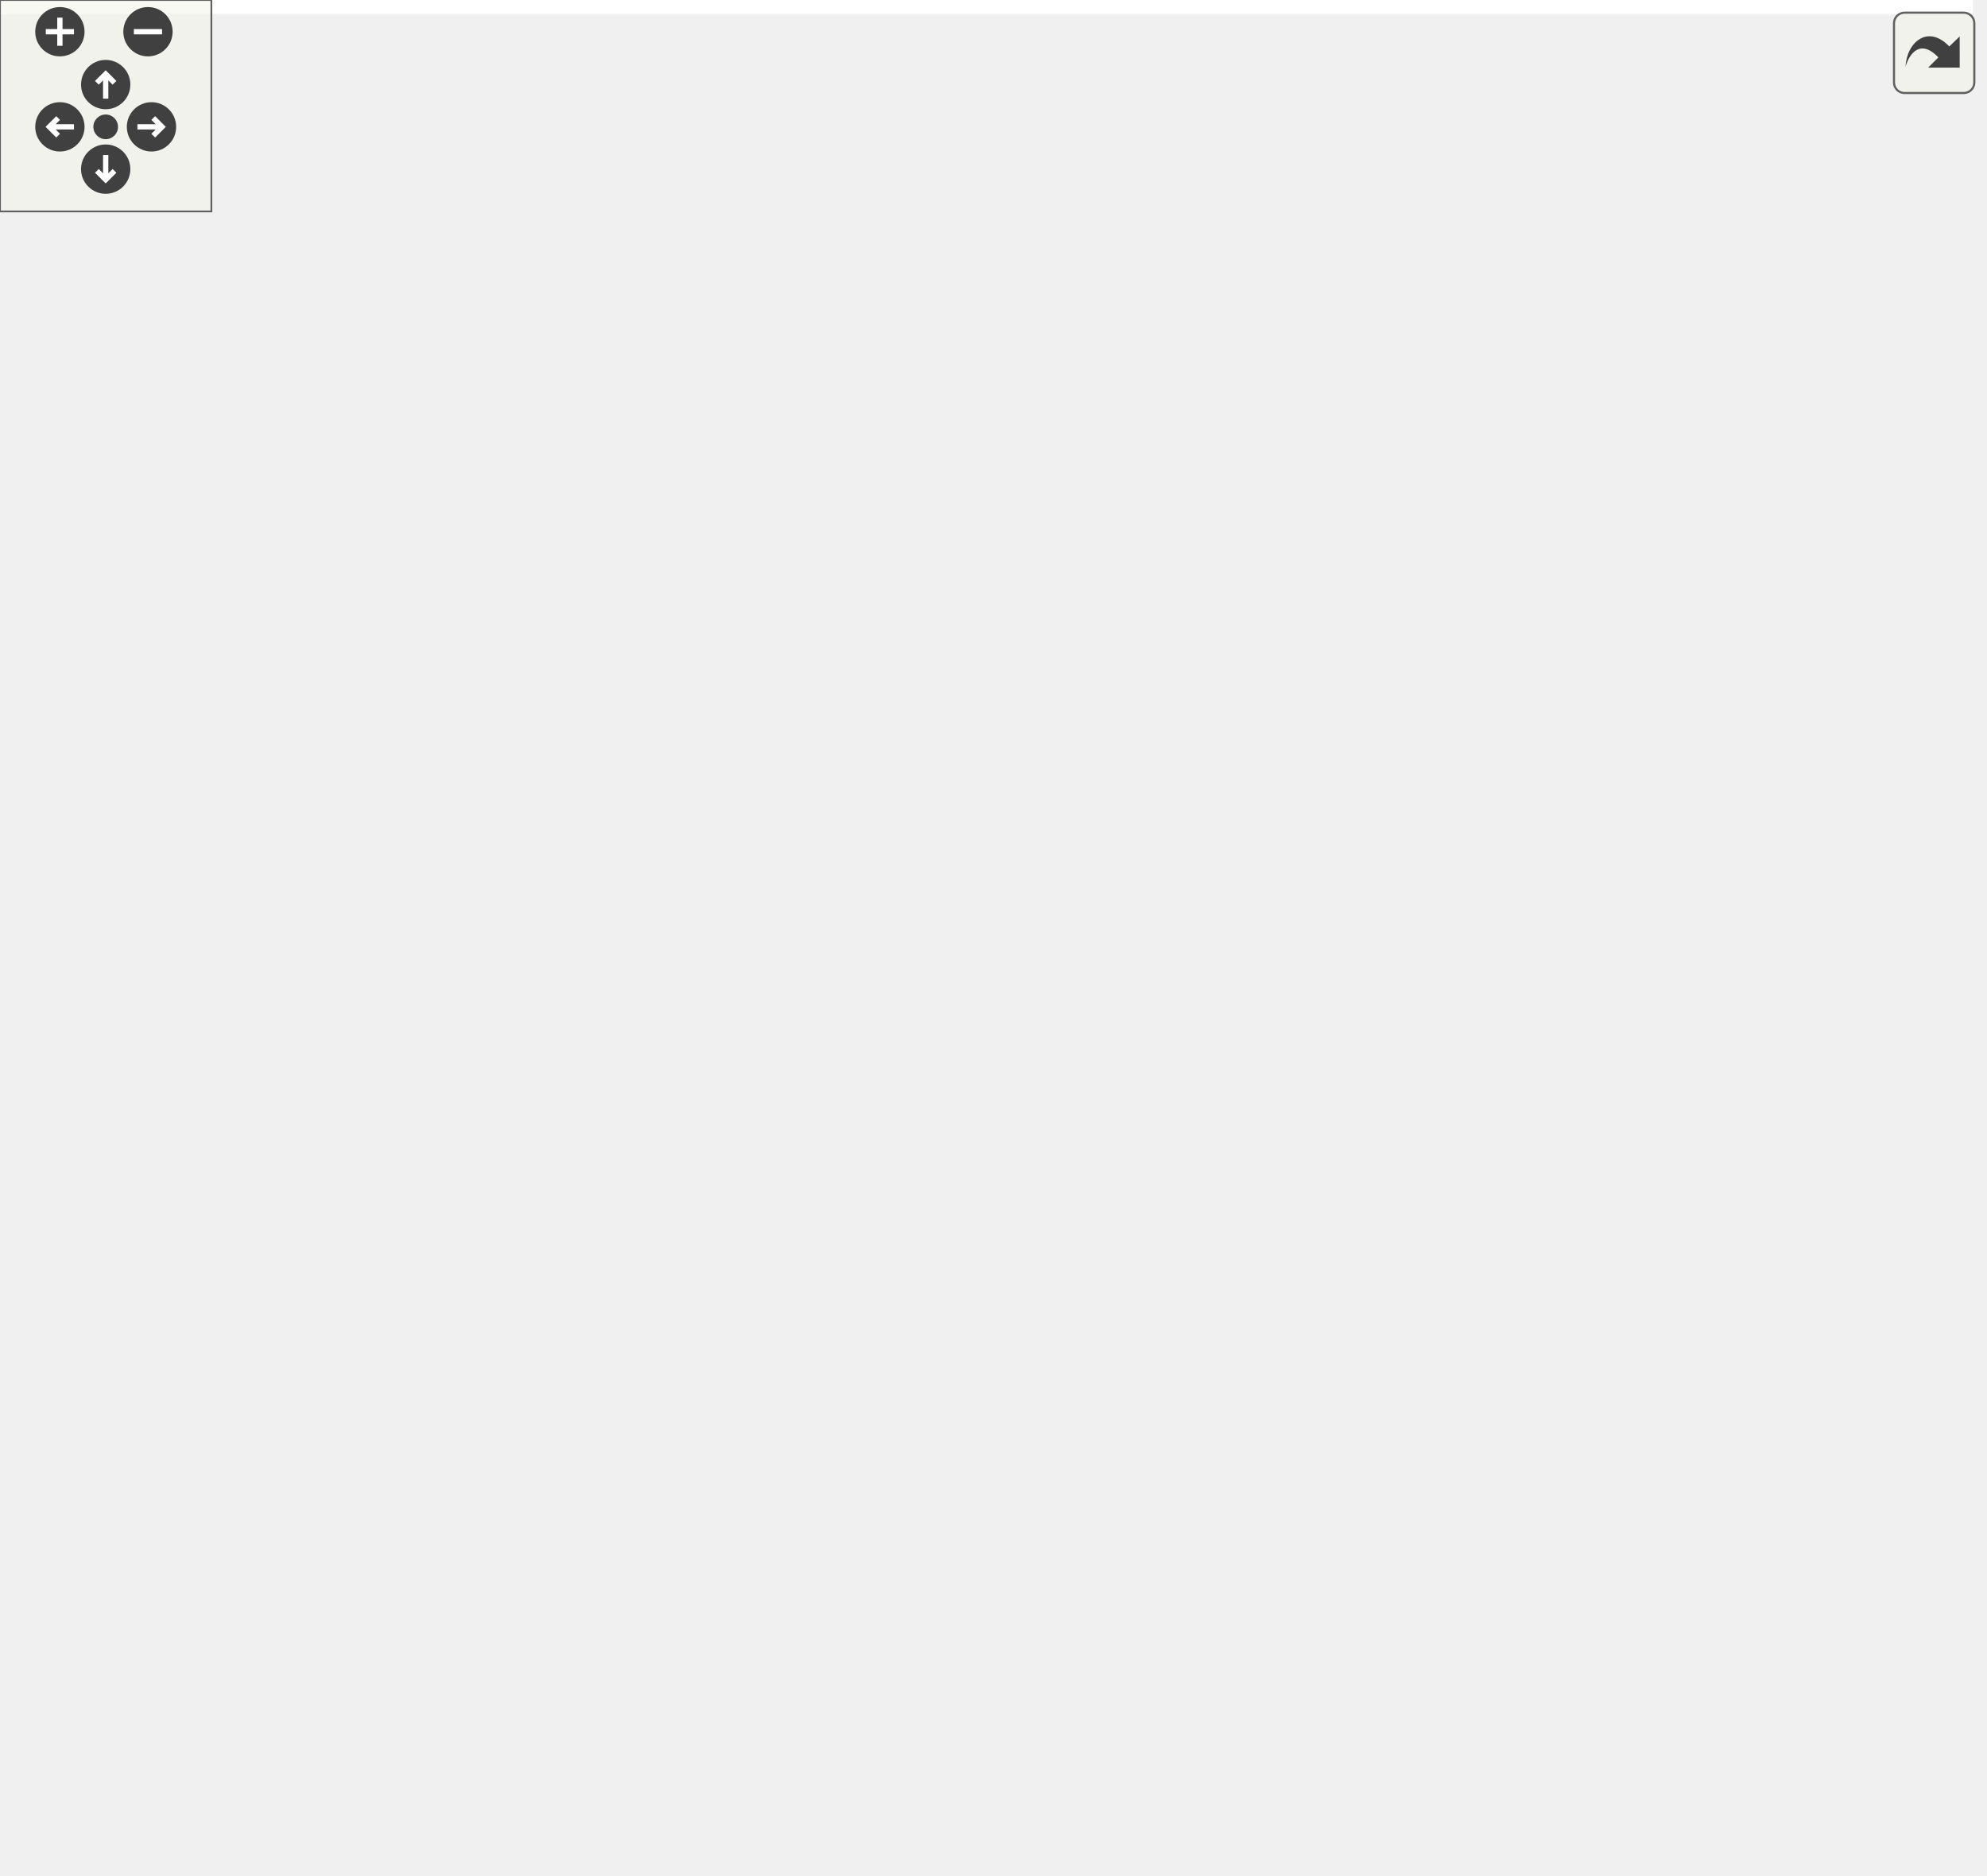
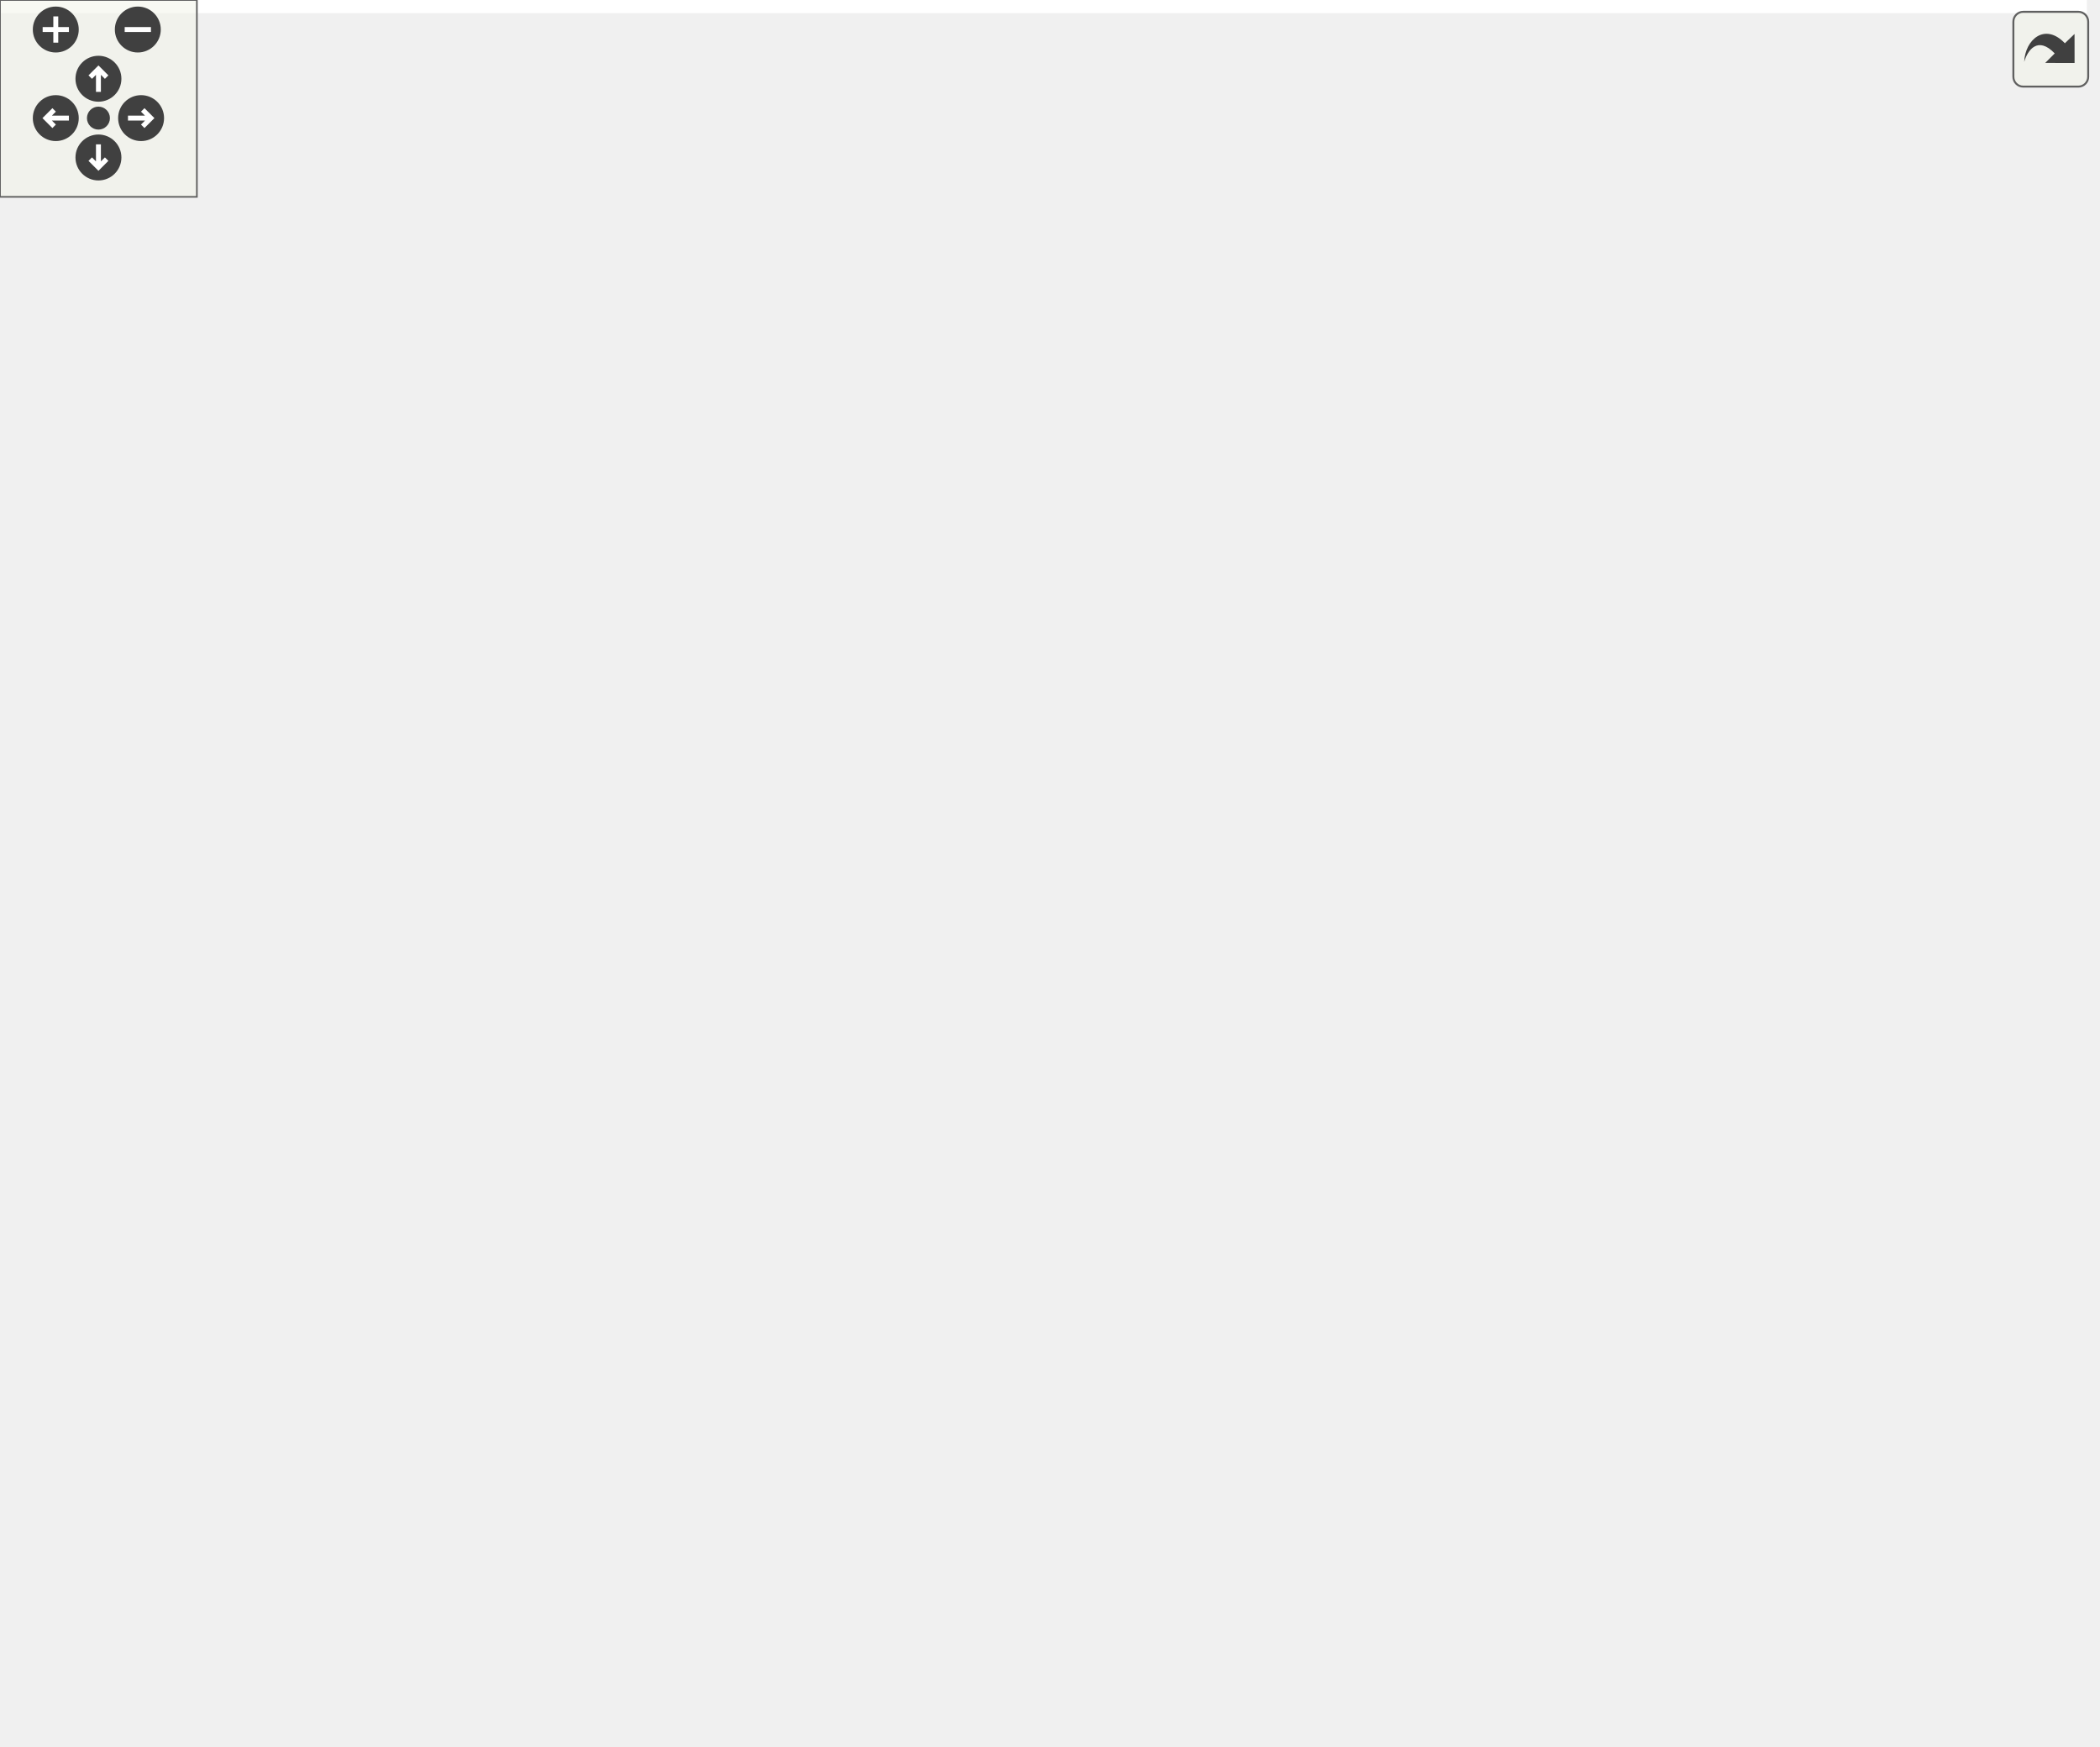
<svg xmlns="http://www.w3.org/2000/svg" xmlns:xlink="http://www.w3.org/1999/xlink" id="main" version="1.1" xml:space="preserve">
  <style type="text/css">
.edge:hover path { stroke: red; }
.edge:hover polygon { stroke: red; fill: red; }
</style>
  <defs>
    <circle id="rim" cx="0" cy="0" r="7" />
    <circle id="rim2" cx="0" cy="0" r="3.5" />
    <g id="zoomPlus">
      <use xlink:href="#rim" fill="#404040">
        <set attributeName="fill" to="#808080" begin="zoomplus.mouseover" end="zoomplus.mouseout" />
      </use>
      <path d="M-4,0h8M0,-4v8" fill="none" stroke="white" stroke-width="1.5" pointer-events="none" />
    </g>
    <g id="zoomMin">
      <use xlink:href="#rim" fill="#404040">
        <set attributeName="fill" to="#808080" begin="zoomminus.mouseover" end="zoomminus.mouseout" />
      </use>
      <path d="M-4,0h8" fill="none" stroke="white" stroke-width="1.5" pointer-events="none" />
    </g>
    <g id="dirArrow">
      <path fill="none" stroke="white" stroke-width="1.5" d="M0,-3.0v7 M-2.5,-0.5L0,-3.0L2.5,-0.5" />
    </g>
    <g id="resetDef">
      <use xlink:href="#rim2" fill="#404040">
        <set attributeName="fill" to="#808080" begin="reset.mouseover" end="reset.mouseout" />
      </use>
    </g>
  </defs>
  <svg id="graph" class="graph">
    <g id="viewport">
-       <polygon fill="white" stroke="none" points="-4,4 -4,-472 560,-472 560,4 -4,4" />
+       <polygon fill="white" stroke="none" points="-4,4 -4,-472 636,-472 636,4 -4,4" />
      <g id="node1" class="node">
-         <polygon fill="#bfbfbf" stroke="black" points="289,-448.5 289,-467.5 353,-467.5 353,-448.5 289,-448.5" />
-         <text text-anchor="middle" x="321" y="-455.5" font-family="Helvetica,sans-Serif" font-size="10.00">Button.hpp</text>
+         <polygon fill="#bfbfbf" stroke="black" points="365,-448.5 365,-467.5 429,-467.5 429,-448.5 365,-448.5" />
+         <text text-anchor="middle" x="397" y="-455.5" font-family="Helvetica,sans-Serif" font-size="10.00">Button.hpp</text>
      </g>
      <g id="node2" class="node">
        <g id="a_node2">
          <a xlink:href="_label_8hpp_source.html" target="_top" xlink:title="Label.hpp">
-             <polygon fill="white" stroke="black" points="291.5,-392.5 291.5,-411.5 350.5,-411.5 350.5,-392.5 291.5,-392.5" />
-             <text text-anchor="middle" x="321" y="-399.5" font-family="Helvetica,sans-Serif" font-size="10.00">Label.hpp</text>
+             <polygon fill="white" stroke="black" points="367.5,-392.5 367.5,-411.5 426.5,-411.5 426.5,-392.5 367.5,-392.5" />
+             <text text-anchor="middle" x="397" y="-399.5" font-family="Helvetica,sans-Serif" font-size="10.00">Label.hpp</text>
          </a>
        </g>
      </g>
      <g id="edge1" class="edge">
-         <path fill="none" stroke="midnightblue" d="M321,-448.083C321,-441.006 321,-430.861 321,-421.986" />
-         <polygon fill="midnightblue" stroke="midnightblue" points="324.5,-421.751 321,-411.751 317.5,-421.751 324.5,-421.751" />
+         <path fill="none" stroke="midnightblue" d="M397,-448.083C397,-441.006 397,-430.861 397,-421.986" />
+         <polygon fill="midnightblue" stroke="midnightblue" points="400.5,-421.751 397,-411.751 393.5,-421.751 400.5,-421.751" />
      </g>
      <g id="node3" class="node">
        <g id="a_node3">
          <a xlink:href="_widget_8hpp_source.html" target="_top" xlink:title="Widget.hpp">
-             <polygon fill="white" stroke="black" points="206,-336.5 206,-355.5 272,-355.5 272,-336.5 206,-336.5" />
-             <text text-anchor="middle" x="239" y="-343.5" font-family="Helvetica,sans-Serif" font-size="10.00">Widget.hpp</text>
+             <polygon fill="white" stroke="black" points="282,-336.5 282,-355.5 348,-355.5 348,-336.5 282,-336.5" />
+             <text text-anchor="middle" x="315" y="-343.5" font-family="Helvetica,sans-Serif" font-size="10.00">Widget.hpp</text>
          </a>
        </g>
      </g>
      <g id="edge2" class="edge">
-         <path fill="none" stroke="midnightblue" d="M307.825,-392.324C295.153,-383.979 275.767,-371.212 260.794,-361.352" />
-         <polygon fill="midnightblue" stroke="midnightblue" points="262.419,-358.231 252.142,-355.655 258.569,-364.078 262.419,-358.231" />
-       </g>
-       <g id="node23" class="node">
-         <g id="a_node23">
+         <path fill="none" stroke="midnightblue" d="M383.825,-392.324C371.153,-383.979 351.767,-371.212 336.794,-361.352" />
+         <polygon fill="midnightblue" stroke="midnightblue" points="338.419,-358.231 328.142,-355.655 334.569,-364.078 338.419,-358.231" />
+       </g>
+       <g id="node24" class="node">
+         <g id="a_node24">
          <a xlink:href="_graphics_text_8hpp.html" target="_top" xlink:title="Classe GraphicsText. ">
-             <polygon fill="white" stroke="black" points="462,-280.5 462,-299.5 556,-299.5 556,-280.5 462,-280.5" />
-             <text text-anchor="middle" x="509" y="-287.5" font-family="Helvetica,sans-Serif" font-size="10.00">GraphicsText.hpp</text>
-           </a>
-         </g>
-       </g>
-       <g id="edge31" class="edge">
-         <path fill="none" stroke="midnightblue" d="M335.752,-392.368C368.287,-373.332 446.421,-327.615 485.67,-304.65" />
-         <polygon fill="midnightblue" stroke="midnightblue" points="487.453,-307.662 494.316,-299.591 483.918,-301.621 487.453,-307.662" />
+             <polygon fill="white" stroke="black" points="538,-280.5 538,-299.5 632,-299.5 632,-280.5 538,-280.5" />
+             <text text-anchor="middle" x="585" y="-287.5" font-family="Helvetica,sans-Serif" font-size="10.00">GraphicsText.hpp</text>
+           </a>
+         </g>
+       </g>
+       <g id="edge32" class="edge">
+         <path fill="none" stroke="midnightblue" d="M411.752,-392.368C444.287,-373.332 522.421,-327.615 561.67,-304.65" />
+         <polygon fill="midnightblue" stroke="midnightblue" points="563.453,-307.662 570.316,-299.591 559.918,-301.621 563.453,-307.662" />
      </g>
      <g id="node4" class="node">
-         <polygon fill="white" stroke="#bfbfbf" points="173,-224.5 173,-243.5 217,-243.5 217,-224.5 173,-224.5" />
-         <text text-anchor="middle" x="195" y="-231.5" font-family="Helvetica,sans-Serif" font-size="10.00">cmath</text>
+         <polygon fill="white" stroke="#bfbfbf" points="205,-224.5 205,-243.5 249,-243.5 249,-224.5 205,-224.5" />
+         <text text-anchor="middle" x="227" y="-231.5" font-family="Helvetica,sans-Serif" font-size="10.00">cmath</text>
      </g>
      <g id="edge3" class="edge">
-         <path fill="none" stroke="midnightblue" d="M215.212,-336.499C199.279,-329.413 179.537,-317.605 170,-300 161.497,-284.303 171.119,-265.089 180.788,-251.638" />
-         <polygon fill="midnightblue" stroke="midnightblue" points="183.568,-253.763 186.957,-243.725 178.048,-249.459 183.568,-253.763" />
+         <path fill="none" stroke="midnightblue" d="M294.305,-336.347C278.856,-328.876 258.362,-316.65 246,-300 236.035,-286.578 231.278,-268.014 229.018,-254.16" />
+         <polygon fill="midnightblue" stroke="midnightblue" points="232.435,-253.299 227.648,-243.847 225.496,-254.221 232.435,-253.299" />
      </g>
      <g id="node5" class="node">
-         <polygon fill="white" stroke="#bfbfbf" points="316.5,-280.5 316.5,-299.5 443.5,-299.5 443.5,-280.5 316.5,-280.5" />
-         <text text-anchor="middle" x="380" y="-287.5" font-family="Helvetica,sans-Serif" font-size="10.00">boost/signals2/signal.hpp</text>
+         <polygon fill="white" stroke="#bfbfbf" points="392.5,-280.5 392.5,-299.5 519.5,-299.5 519.5,-280.5 392.5,-280.5" />
+         <text text-anchor="middle" x="456" y="-287.5" font-family="Helvetica,sans-Serif" font-size="10.00">boost/signals2/signal.hpp</text>
      </g>
      <g id="edge4" class="edge">
-         <path fill="none" stroke="midnightblue" d="M261.342,-336.444C284.753,-327.478 321.736,-313.314 348.19,-303.183" />
-         <polygon fill="midnightblue" stroke="midnightblue" points="349.676,-306.361 357.763,-299.516 347.172,-299.824 349.676,-306.361" />
+         <path fill="none" stroke="midnightblue" d="M337.342,-336.444C360.753,-327.478 397.736,-313.314 424.19,-303.183" />
+         <polygon fill="midnightblue" stroke="midnightblue" points="425.676,-306.361 433.763,-299.516 423.172,-299.824 425.676,-306.361" />
      </g>
      <g id="node6" class="node">
-         <polygon fill="white" stroke="#bfbfbf" points="43,-280.5 43,-299.5 123,-299.5 123,-280.5 43,-280.5" />
-         <text text-anchor="middle" x="83" y="-287.5" font-family="Helvetica,sans-Serif" font-size="10.00">boost/bind.hpp</text>
+         <polygon fill="white" stroke="#bfbfbf" points="119,-280.5 119,-299.5 199,-299.5 199,-280.5 119,-280.5" />
+         <text text-anchor="middle" x="159" y="-287.5" font-family="Helvetica,sans-Serif" font-size="10.00">boost/bind.hpp</text>
      </g>
      <g id="edge5" class="edge">
-         <path fill="none" stroke="midnightblue" d="M214.281,-336.444C188.152,-327.399 146.741,-313.064 117.424,-302.916" />
-         <polygon fill="midnightblue" stroke="midnightblue" points="118.198,-299.48 107.603,-299.516 115.908,-306.095 118.198,-299.48" />
+         <path fill="none" stroke="midnightblue" d="M290.281,-336.444C264.152,-327.399 222.741,-313.064 193.424,-302.916" />
+         <polygon fill="midnightblue" stroke="midnightblue" points="194.198,-299.48 183.603,-299.516 191.908,-306.095 194.198,-299.48" />
      </g>
      <g id="node7" class="node">
        <g id="a_node7">
          <a xlink:href="_graphics_rectangle_8hpp_source.html" target="_top" xlink:title="GraphicsRectangle.hpp">
-             <polygon fill="white" stroke="black" points="179.5,-280.5 179.5,-299.5 298.5,-299.5 298.5,-280.5 179.5,-280.5" />
-             <text text-anchor="middle" x="239" y="-287.5" font-family="Helvetica,sans-Serif" font-size="10.00">GraphicsRectangle.hpp</text>
+             <polygon fill="white" stroke="black" points="255.5,-280.5 255.5,-299.5 374.5,-299.5 374.5,-280.5 255.5,-280.5" />
+             <text text-anchor="middle" x="315" y="-287.5" font-family="Helvetica,sans-Serif" font-size="10.00">GraphicsRectangle.hpp</text>
          </a>
        </g>
      </g>
      <g id="edge6" class="edge">
-         <path fill="none" stroke="midnightblue" d="M239,-336.083C239,-329.006 239,-318.861 239,-309.986" />
-         <polygon fill="midnightblue" stroke="midnightblue" points="242.5,-309.751 239,-299.751 235.5,-309.751 242.5,-309.751" />
+         <path fill="none" stroke="midnightblue" d="M315,-336.083C315,-329.006 315,-318.861 315,-309.986" />
+         <polygon fill="midnightblue" stroke="midnightblue" points="318.5,-309.751 315,-299.751 311.5,-309.751 318.5,-309.751" />
      </g>
      <g id="edge7" class="edge">
-         <path fill="none" stroke="midnightblue" d="M231.734,-280.083C225.455,-272.377 216.212,-261.033 208.569,-251.653" />
-         <polygon fill="midnightblue" stroke="midnightblue" points="211.161,-249.293 202.131,-243.751 205.734,-253.714 211.161,-249.293" />
+         <path fill="none" stroke="midnightblue" d="M300.861,-280.324C287.134,-271.9 266.064,-258.971 249.936,-249.074" />
+         <polygon fill="midnightblue" stroke="midnightblue" points="251.457,-245.902 241.104,-243.655 247.796,-251.868 251.457,-245.902" />
      </g>
      <g id="node8" class="node">
        <g id="a_node8">
          <a xlink:href="_graphics_item_8hpp_source.html" target="_top" xlink:title="GraphicsItem.hpp">
-             <polygon fill="white" stroke="black" points="293,-224.5 293,-243.5 387,-243.5 387,-224.5 293,-224.5" />
-             <text text-anchor="middle" x="340" y="-231.5" font-family="Helvetica,sans-Serif" font-size="10.00">GraphicsItem.hpp</text>
+             <polygon fill="white" stroke="black" points="268,-224.5 268,-243.5 362,-243.5 362,-224.5 268,-224.5" />
+             <text text-anchor="middle" x="315" y="-231.5" font-family="Helvetica,sans-Serif" font-size="10.00">GraphicsItem.hpp</text>
          </a>
        </g>
      </g>
      <g id="edge8" class="edge">
-         <path fill="none" stroke="midnightblue" d="M255.227,-280.324C271.351,-271.703 296.3,-258.364 314.964,-248.386" />
-         <polygon fill="midnightblue" stroke="midnightblue" points="316.644,-251.456 323.813,-243.655 313.344,-245.283 316.644,-251.456" />
+         <path fill="none" stroke="midnightblue" d="M315,-280.083C315,-273.006 315,-262.861 315,-253.986" />
+         <polygon fill="midnightblue" stroke="midnightblue" points="318.5,-253.751 315,-243.751 311.5,-253.751 318.5,-253.751" />
      </g>
      <g id="node9" class="node">
-         <polygon fill="white" stroke="#bfbfbf" points="428,-56.5 428,-75.5 472,-75.5 472,-56.5 428,-56.5" />
-         <text text-anchor="middle" x="450" y="-63.5" font-family="Helvetica,sans-Serif" font-size="10.00">vector</text>
+         <polygon fill="white" stroke="#bfbfbf" points="560,-56.5 560,-75.5 604,-75.5 604,-56.5 560,-56.5" />
+         <text text-anchor="middle" x="582" y="-63.5" font-family="Helvetica,sans-Serif" font-size="10.00">vector</text>
      </g>
      <g id="edge9" class="edge">
-         <path fill="none" stroke="midnightblue" d="M349.894,-224.368C359.38,-215.769 373.735,-201.881 384,-188 409.148,-153.994 431.032,-109.266 442.171,-84.832" />
-         <polygon fill="midnightblue" stroke="midnightblue" points="445.371,-86.25 446.265,-75.693 438.983,-83.388 445.371,-86.25" />
+         <path fill="none" stroke="midnightblue" d="M357.763,-224.426C386.588,-217.438 424.729,-205.775 455,-188 503.157,-159.722 547.488,-109.869 568.764,-83.86" />
+         <polygon fill="midnightblue" stroke="midnightblue" points="571.762,-85.717 575.297,-75.73 566.305,-81.333 571.762,-85.717" />
      </g>
      <g id="node10" class="node">
-         <polygon fill="white" stroke="#bfbfbf" points="346,-168.5 346,-187.5 376,-187.5 376,-168.5 346,-168.5" />
-         <text text-anchor="middle" x="361" y="-175.5" font-family="Helvetica,sans-Serif" font-size="10.00">set</text>
+         <polygon fill="white" stroke="#bfbfbf" points="169,-168.5 169,-187.5 199,-187.5 199,-168.5 169,-168.5" />
+         <text text-anchor="middle" x="184" y="-175.5" font-family="Helvetica,sans-Serif" font-size="10.00">set</text>
      </g>
      <g id="edge10" class="edge">
-         <path fill="none" stroke="midnightblue" d="M343.468,-224.083C346.312,-216.77 350.429,-206.181 353.96,-197.103" />
-         <polygon fill="midnightblue" stroke="midnightblue" points="357.234,-198.34 357.597,-187.751 350.71,-195.803 357.234,-198.34" />
+         <path fill="none" stroke="midnightblue" d="M294.243,-224.444C271.035,-214.877 233.472,-199.393 208.754,-189.204" />
+         <polygon fill="midnightblue" stroke="midnightblue" points="209.918,-185.898 199.339,-185.323 207.25,-192.37 209.918,-185.898" />
      </g>
      <g id="node11" class="node">
        <polygon fill="white" stroke="#bfbfbf" points="490,-56.5 490,-75.5 542,-75.5 542,-56.5 490,-56.5" />
        <text text-anchor="middle" x="516" y="-63.5" font-family="Helvetica,sans-Serif" font-size="10.00">memory</text>
      </g>
      <g id="edge11" class="edge">
-         <path fill="none" stroke="midnightblue" d="M353.853,-224.475C367.251,-215.956 387.843,-202.125 404,-188 442.77,-154.105 482.362,-108.092 502.473,-83.732" />
-         <polygon fill="midnightblue" stroke="midnightblue" points="505.339,-85.756 508.963,-75.8 499.922,-81.323 505.339,-85.756" />
+         <path fill="none" stroke="midnightblue" d="M343.95,-224.454C383.946,-211.176 455.716,-181.799 496,-132 506.781,-118.673 511.766,-99.555 514.062,-85.502" />
+         <polygon fill="midnightblue" stroke="midnightblue" points="517.54,-85.898 515.386,-75.525 510.601,-84.977 517.54,-85.898" />
      </g>
      <g id="node12" class="node">
        <g id="a_node12">
          <a xlink:href="_color_8hpp.html" target="_top" xlink:title="Classe Color. ">
-             <polygon fill="white" stroke="black" points="78.5,-112.5 78.5,-131.5 137.5,-131.5 137.5,-112.5 78.5,-112.5" />
-             <text text-anchor="middle" x="108" y="-119.5" font-family="Helvetica,sans-Serif" font-size="10.00">Color.hpp</text>
+             <polygon fill="white" stroke="black" points="55.5,-112.5 55.5,-131.5 114.5,-131.5 114.5,-112.5 55.5,-112.5" />
+             <text text-anchor="middle" x="85" y="-119.5" font-family="Helvetica,sans-Serif" font-size="10.00">Color.hpp</text>
          </a>
        </g>
      </g>
      <g id="edge12" class="edge">
-         <path fill="none" stroke="midnightblue" d="M309.244,-224.429C282.605,-216.502 243.368,-203.608 211,-188 180.609,-173.346 148.088,-151.707 127.899,-137.484" />
-         <polygon fill="midnightblue" stroke="midnightblue" points="129.716,-134.481 119.543,-131.523 125.651,-140.18 129.716,-134.481" />
+         <path fill="none" stroke="midnightblue" d="M267.866,-224.837C236.047,-218.03 193.843,-206.415 160,-188 136.503,-175.215 113.922,-154.031 99.788,-139.338" />
+         <polygon fill="midnightblue" stroke="midnightblue" points="102.244,-136.84 92.852,-131.937 97.136,-141.627 102.244,-136.84" />
      </g>
      <g id="node16" class="node">
        <g id="a_node16">
          <a xlink:href="_canvas_8hpp_source.html" target="_top" xlink:title="Canvas.hpp">
-             <polygon fill="white" stroke="black" points="220.5,-168.5 220.5,-187.5 289.5,-187.5 289.5,-168.5 220.5,-168.5" />
-             <text text-anchor="middle" x="255" y="-175.5" font-family="Helvetica,sans-Serif" font-size="10.00">Canvas.hpp</text>
+             <polygon fill="white" stroke="black" points="217.5,-168.5 217.5,-187.5 286.5,-187.5 286.5,-168.5 217.5,-168.5" />
+             <text text-anchor="middle" x="252" y="-175.5" font-family="Helvetica,sans-Serif" font-size="10.00">Canvas.hpp</text>
          </a>
        </g>
      </g>
      <g id="edge16" class="edge">
-         <path fill="none" stroke="midnightblue" d="M326.343,-224.324C313.084,-215.9 292.732,-202.971 277.154,-193.074" />
-         <polygon fill="midnightblue" stroke="midnightblue" points="278.94,-190.063 268.623,-187.655 275.187,-195.971 278.94,-190.063" />
+         <path fill="none" stroke="midnightblue" d="M304.878,-224.324C295.474,-216.263 281.256,-204.077 269.931,-194.369" />
+         <polygon fill="midnightblue" stroke="midnightblue" points="272.177,-191.684 262.306,-187.834 267.621,-196.999 272.177,-191.684" />
+       </g>
+       <g id="node23" class="node">
+         <g id="a_node23">
+           <a xlink:href="_event_8hpp.html" target="_top" xlink:title="Classe Event. ">
+             <polygon fill="white" stroke="black" points="277.5,-112.5 277.5,-131.5 338.5,-131.5 338.5,-112.5 277.5,-112.5" />
+             <text text-anchor="middle" x="308" y="-119.5" font-family="Helvetica,sans-Serif" font-size="10.00">Event.hpp</text>
+           </a>
+         </g>
+       </g>
+       <g id="edge29" class="edge">
+         <path fill="none" stroke="midnightblue" d="M314.451,-224.368C313.321,-206.617 310.715,-165.666 309.183,-141.597" />
+         <polygon fill="midnightblue" stroke="midnightblue" points="312.675,-141.349 308.547,-131.591 305.689,-141.794 312.675,-141.349" />
+       </g>
+       <g id="node13" class="node">
+         <polygon fill="white" stroke="#bfbfbf" points="0,-56.5 0,-75.5 46,-75.5 46,-56.5 0,-56.5" />
+         <text text-anchor="middle" x="23" y="-63.5" font-family="Helvetica,sans-Serif" font-size="10.00">cstdint</text>
+       </g>
+       <g id="edge13" class="edge">
+         <path fill="none" stroke="midnightblue" d="M75.039,-112.324C65.873,-104.341 52.063,-92.313 40.972,-82.653" />
+         <polygon fill="midnightblue" stroke="midnightblue" points="42.982,-79.762 33.143,-75.834 38.385,-85.041 42.982,-79.762" />
+       </g>
+       <g id="node14" class="node">
+         <polygon fill="white" stroke="#bfbfbf" points="64.5,-56.5 64.5,-75.5 105.5,-75.5 105.5,-56.5 64.5,-56.5" />
+         <text text-anchor="middle" x="85" y="-63.5" font-family="Helvetica,sans-Serif" font-size="10.00">string</text>
+       </g>
+       <g id="edge14" class="edge">
+         <path fill="none" stroke="midnightblue" d="M85,-112.083C85,-105.006 85,-94.861 85,-85.987" />
+         <polygon fill="midnightblue" stroke="midnightblue" points="88.5,-85.751 85,-75.751 81.5,-85.751 88.5,-85.751" />
+       </g>
+       <g id="node15" class="node">
+         <polygon fill="white" stroke="#bfbfbf" points="124,-56.5 124,-75.5 232,-75.5 232,-56.5 124,-56.5" />
+         <text text-anchor="middle" x="178" y="-63.5" font-family="Helvetica,sans-Serif" font-size="10.00">ez-lib/ez-draw++.hpp</text>
+       </g>
+       <g id="edge15" class="edge">
+         <path fill="none" stroke="midnightblue" d="M99.942,-112.324C114.585,-103.822 137.134,-90.729 154.238,-80.797" />
+         <polygon fill="midnightblue" stroke="midnightblue" points="156.205,-83.703 163.095,-75.654 152.69,-77.649 156.205,-83.703" />
+       </g>
+       <g id="edge19" class="edge">
+         <path fill="none" stroke="midnightblue" d="M225.538,-168.444C197.322,-159.32 152.46,-144.813 121.032,-134.651" />
+         <polygon fill="midnightblue" stroke="midnightblue" points="121.93,-131.263 111.338,-131.516 119.776,-137.923 121.93,-131.263" />
+       </g>
+       <g id="edge18" class="edge">
+         <path fill="none" stroke="midnightblue" d="M217.187,-169.215C197.316,-162.794 174.031,-151.467 162,-132 153.052,-117.522 159.578,-98.336 166.802,-84.567" />
+         <polygon fill="midnightblue" stroke="midnightblue" points="169.988,-86.05 171.975,-75.644 163.932,-82.54 169.988,-86.05" />
+       </g>
+       <g id="node17" class="node">
+         <polygon fill="white" stroke="#bfbfbf" points="171,-112.5 171,-131.5 259,-131.5 259,-112.5 171,-112.5" />
+         <text text-anchor="middle" x="215" y="-119.5" font-family="Helvetica,sans-Serif" font-size="10.00">boost/locale.hpp</text>
+       </g>
+       <g id="edge17" class="edge">
+         <path fill="none" stroke="midnightblue" d="M245.89,-168.083C240.718,-160.534 233.154,-149.495 226.806,-140.23" />
+         <polygon fill="midnightblue" stroke="midnightblue" points="229.536,-138.022 220.996,-131.751 223.761,-141.979 229.536,-138.022" />
+       </g>
+       <g id="node18" class="node">
+         <g id="a_node18">
+           <a xlink:href="_point_8hpp.html" target="_top" xlink:title="Classe point. ">
+             <polygon fill="white" stroke="black" points="430,-112.5 430,-131.5 488,-131.5 488,-112.5 430,-112.5" />
+             <text text-anchor="middle" x="459" y="-119.5" font-family="Helvetica,sans-Serif" font-size="10.00">Point.hpp</text>
+           </a>
+         </g>
+       </g>
+       <g id="edge20" class="edge">
+         <path fill="none" stroke="midnightblue" d="M284.8,-168.444C321.427,-158.889 380.682,-143.431 419.743,-133.241" />
+         <polygon fill="midnightblue" stroke="midnightblue" points="420.908,-136.554 429.701,-130.643 419.141,-129.781 420.908,-136.554" />
      </g>
      <g id="node22" class="node">
        <g id="a_node22">
-           <a xlink:href="_event_8hpp.html" target="_top" xlink:title="Classe Event. ">
-             <polygon fill="white" stroke="black" points="194.5,-112.5 194.5,-131.5 255.5,-131.5 255.5,-112.5 194.5,-112.5" />
-             <text text-anchor="middle" x="225" y="-119.5" font-family="Helvetica,sans-Serif" font-size="10.00">Event.hpp</text>
-           </a>
-         </g>
+           <a xlink:href="_font_8hpp_source.html" target="_top" xlink:title="Font.hpp">
+             <polygon fill="white" stroke="black" points="356.5,-112.5 356.5,-131.5 411.5,-131.5 411.5,-112.5 356.5,-112.5" />
+             <text text-anchor="middle" x="384" y="-119.5" font-family="Helvetica,sans-Serif" font-size="10.00">Font.hpp</text>
+           </a>
+         </g>
+       </g>
+       <g id="edge27" class="edge">
+         <path fill="none" stroke="midnightblue" d="M272.916,-168.444C294.736,-159.517 329.15,-145.439 353.892,-135.317" />
+         <polygon fill="midnightblue" stroke="midnightblue" points="355.252,-138.542 363.182,-131.516 352.601,-132.063 355.252,-138.542" />
+       </g>
+       <g id="edge22" class="edge">
+         <path fill="none" stroke="midnightblue" d="M478.49,-112.444C498.642,-103.596 530.323,-89.688 553.331,-79.587" />
+         <polygon fill="midnightblue" stroke="midnightblue" points="554.852,-82.741 562.601,-75.516 552.038,-76.332 554.852,-82.741" />
+       </g>
+       <g id="edge23" class="edge">
+         <path fill="none" stroke="midnightblue" d="M468.158,-112.324C476.501,-104.42 489.032,-92.548 499.177,-82.938" />
+         <polygon fill="midnightblue" stroke="midnightblue" points="501.823,-85.252 506.675,-75.834 497.009,-80.171 501.823,-85.252" />
+       </g>
+       <g id="node19" class="node">
+         <polygon fill="white" stroke="#bfbfbf" points="310,-56.5 310,-75.5 364,-75.5 364,-56.5 310,-56.5" />
+         <text text-anchor="middle" x="337" y="-63.5" font-family="Helvetica,sans-Serif" font-size="10.00">iostream</text>
+       </g>
+       <g id="edge21" class="edge">
+         <path fill="none" stroke="midnightblue" d="M439.669,-112.444C419.68,-103.596 388.257,-89.688 365.436,-79.587" />
+         <polygon fill="midnightblue" stroke="midnightblue" points="366.802,-76.364 356.241,-75.516 363.968,-82.764 366.802,-76.364" />
+       </g>
+       <g id="node20" class="node">
+         <g id="a_node20">
+           <a xlink:href="_group_points_8hpp_source.html" target="_top" xlink:title="GroupPoints.hpp">
+             <polygon fill="white" stroke="black" points="382.5,-56.5 382.5,-75.5 471.5,-75.5 471.5,-56.5 382.5,-56.5" />
+             <text text-anchor="middle" x="427" y="-63.5" font-family="Helvetica,sans-Serif" font-size="10.00">GroupPoints.hpp</text>
+           </a>
+         </g>
+       </g>
+       <g id="edge24" class="edge">
+         <path fill="none" stroke="midnightblue" d="M448.55,-112.083C442.673,-104.77 435.983,-94.181 431.315,-85.103" />
+         <polygon fill="midnightblue" stroke="midnightblue" points="434.385,-83.401 427.055,-75.751 428.015,-86.302 434.385,-83.401" />
+       </g>
+       <g id="edge26" class="edge">
+         <path fill="none" stroke="midnightblue" d="M437.317,-75.751C443.244,-83.092 450.024,-93.817 454.729,-102.983" />
+         <polygon fill="midnightblue" stroke="midnightblue" points="451.547,-104.438 458.882,-112.083 457.915,-101.532 451.547,-104.438" />
+       </g>
+       <g id="node21" class="node">
+         <polygon fill="white" stroke="#bfbfbf" points="397.5,-0.5 397.5,-19.5 456.5,-19.5 456.5,-0.5 397.5,-0.5" />
+         <text text-anchor="middle" x="427" y="-7.5" font-family="Helvetica,sans-Serif" font-size="10.00">functional</text>
+       </g>
+       <g id="edge25" class="edge">
+         <path fill="none" stroke="midnightblue" d="M427,-56.083C427,-49.006 427,-38.861 427,-29.986" />
+         <polygon fill="midnightblue" stroke="midnightblue" points="430.5,-29.751 427,-19.751 423.5,-29.751 430.5,-29.751" />
      </g>
      <g id="edge28" class="edge">
-         <path fill="none" stroke="midnightblue" d="M335.881,-224.134C329.33,-210.742 315.473,-185.106 298,-168 284.822,-155.099 267.306,-144.147 252.735,-136.279" />
-         <polygon fill="midnightblue" stroke="midnightblue" points="254.148,-133.069 243.661,-131.564 250.92,-139.28 254.148,-133.069" />
-       </g>
-       <g id="node13" class="node">
-         <polygon fill="white" stroke="#bfbfbf" points="59,-56.5 59,-75.5 105,-75.5 105,-56.5 59,-56.5" />
-         <text text-anchor="middle" x="82" y="-63.5" font-family="Helvetica,sans-Serif" font-size="10.00">cstdint</text>
-       </g>
-       <g id="edge13" class="edge">
-         <path fill="none" stroke="midnightblue" d="M103.707,-112.083C100.148,-104.691 94.978,-93.953 90.576,-84.811" />
-         <polygon fill="midnightblue" stroke="midnightblue" points="93.705,-83.243 86.213,-75.751 87.398,-86.279 93.705,-83.243" />
-       </g>
-       <g id="node14" class="node">
-         <polygon fill="white" stroke="#bfbfbf" points="-0.5,-56.5 -0.5,-75.5 40.5,-75.5 40.5,-56.5 -0.5,-56.5" />
-         <text text-anchor="middle" x="20" y="-63.5" font-family="Helvetica,sans-Serif" font-size="10.00">string</text>
-       </g>
-       <g id="edge14" class="edge">
-         <path fill="none" stroke="midnightblue" d="M93.861,-112.324C80.134,-103.9 59.064,-90.971 42.936,-81.074" />
-         <polygon fill="midnightblue" stroke="midnightblue" points="44.457,-77.902 34.104,-75.654 40.796,-83.868 44.457,-77.902" />
-       </g>
-       <g id="node15" class="node">
-         <polygon fill="white" stroke="#bfbfbf" points="123,-56.5 123,-75.5 231,-75.5 231,-56.5 123,-56.5" />
-         <text text-anchor="middle" x="177" y="-63.5" font-family="Helvetica,sans-Serif" font-size="10.00">ez-lib/ez-draw++.hpp</text>
-       </g>
-       <g id="edge15" class="edge">
-         <path fill="none" stroke="midnightblue" d="M119.086,-112.324C129.486,-104.185 145.261,-91.84 157.722,-82.087" />
-         <polygon fill="midnightblue" stroke="midnightblue" points="159.994,-84.753 165.712,-75.834 155.68,-79.241 159.994,-84.753" />
-       </g>
-       <g id="edge18" class="edge">
-         <path fill="none" stroke="midnightblue" d="M231.707,-168.444C207.193,-159.438 168.404,-145.189 140.8,-135.049" />
-         <polygon fill="midnightblue" stroke="midnightblue" points="141.777,-131.679 131.184,-131.516 139.363,-138.25 141.777,-131.679" />
-       </g>
-       <g id="edge17" class="edge">
-         <path fill="none" stroke="midnightblue" d="M231.874,-168.358C215.972,-161.148 195.837,-149.249 185,-132 176.399,-118.311 174.885,-99.776 175.238,-86.002" />
-         <polygon fill="midnightblue" stroke="midnightblue" points="178.747,-85.955 175.859,-75.761 171.76,-85.531 178.747,-85.955" />
-       </g>
-       <g id="node17" class="node">
-         <g id="a_node17">
-           <a xlink:href="_point_8hpp.html" target="_top" xlink:title="Classe point. ">
-             <polygon fill="white" stroke="black" points="347,-112.5 347,-131.5 405,-131.5 405,-112.5 347,-112.5" />
-             <text text-anchor="middle" x="376" y="-119.5" font-family="Helvetica,sans-Serif" font-size="10.00">Point.hpp</text>
-           </a>
-         </g>
-       </g>
-       <g id="edge19" class="edge">
-         <path fill="none" stroke="midnightblue" d="M274.173,-168.444C293.909,-159.636 324.885,-145.812 347.493,-135.722" />
-         <polygon fill="midnightblue" stroke="midnightblue" points="349.211,-138.788 356.917,-131.516 346.359,-132.396 349.211,-138.788" />
-       </g>
-       <g id="node21" class="node">
-         <g id="a_node21">
-           <a xlink:href="_font_8hpp_source.html" target="_top" xlink:title="Font.hpp">
-             <polygon fill="white" stroke="black" points="273.5,-112.5 273.5,-131.5 328.5,-131.5 328.5,-112.5 273.5,-112.5" />
-             <text text-anchor="middle" x="301" y="-119.5" font-family="Helvetica,sans-Serif" font-size="10.00">Font.hpp</text>
-           </a>
-         </g>
-       </g>
-       <g id="edge26" class="edge">
-         <path fill="none" stroke="midnightblue" d="M262.596,-168.083C269.227,-160.298 279.021,-148.801 287.058,-139.367" />
-         <polygon fill="midnightblue" stroke="midnightblue" points="289.725,-141.633 293.545,-131.751 284.396,-137.094 289.725,-141.633" />
-       </g>
-       <g id="edge21" class="edge">
-         <path fill="none" stroke="midnightblue" d="M387.889,-112.324C399.15,-104.107 416.287,-91.602 429.709,-81.807" />
-         <polygon fill="midnightblue" stroke="midnightblue" points="431.88,-84.556 437.894,-75.834 427.753,-78.901 431.88,-84.556" />
-       </g>
-       <g id="edge22" class="edge">
-         <path fill="none" stroke="midnightblue" d="M398.183,-112.444C421.428,-103.478 458.149,-89.314 484.415,-79.183" />
-         <polygon fill="midnightblue" stroke="midnightblue" points="485.85,-82.381 493.92,-75.516 483.331,-75.85 485.85,-82.381" />
-       </g>
-       <g id="node18" class="node">
-         <polygon fill="white" stroke="#bfbfbf" points="249,-56.5 249,-75.5 303,-75.5 303,-56.5 249,-56.5" />
-         <text text-anchor="middle" x="276" y="-63.5" font-family="Helvetica,sans-Serif" font-size="10.00">iostream</text>
-       </g>
-       <g id="edge20" class="edge">
-         <path fill="none" stroke="midnightblue" d="M359.933,-112.324C344.042,-103.743 319.493,-90.486 301.042,-80.522" />
-         <polygon fill="midnightblue" stroke="midnightblue" points="302.489,-77.326 292.027,-75.654 299.163,-83.486 302.489,-77.326" />
-       </g>
-       <g id="node19" class="node">
-         <g id="a_node19">
-           <a xlink:href="_group_points_8hpp_source.html" target="_top" xlink:title="GroupPoints.hpp">
-             <polygon fill="white" stroke="black" points="321.5,-56.5 321.5,-75.5 410.5,-75.5 410.5,-56.5 321.5,-56.5" />
-             <text text-anchor="middle" x="366" y="-63.5" font-family="Helvetica,sans-Serif" font-size="10.00">GroupPoints.hpp</text>
-           </a>
-         </g>
-       </g>
-       <g id="edge23" class="edge">
-         <path fill="none" stroke="midnightblue" d="M369.182,-112.083C366.379,-105.006 364.063,-94.861 363.038,-85.987" />
-         <polygon fill="midnightblue" stroke="midnightblue" points="366.519,-85.55 362.49,-75.751 359.529,-85.924 366.519,-85.55" />
-       </g>
-       <g id="edge25" class="edge">
-         <path fill="none" stroke="midnightblue" d="M372.752,-75.751C375.563,-82.78 377.893,-92.91 378.938,-101.805" />
-         <polygon fill="midnightblue" stroke="midnightblue" points="375.46,-102.295 379.515,-112.083 382.449,-101.903 375.46,-102.295" />
-       </g>
-       <g id="node20" class="node">
-         <polygon fill="white" stroke="#bfbfbf" points="336.5,-0.5 336.5,-19.5 395.5,-19.5 395.5,-0.5 336.5,-0.5" />
-         <text text-anchor="middle" x="366" y="-7.5" font-family="Helvetica,sans-Serif" font-size="10.00">functional</text>
-       </g>
-       <g id="edge24" class="edge">
-         <path fill="none" stroke="midnightblue" d="M366,-56.083C366,-49.006 366,-38.861 366,-29.986" />
-         <polygon fill="midnightblue" stroke="midnightblue" points="369.5,-29.751 366,-19.751 362.5,-29.751 369.5,-29.751" />
-       </g>
-       <g id="edge27" class="edge">
-         <path fill="none" stroke="midnightblue" d="M296.872,-112.083C293.486,-104.77 288.584,-94.181 284.381,-85.103" />
-         <polygon fill="midnightblue" stroke="midnightblue" points="287.429,-83.355 280.051,-75.751 281.077,-86.296 287.429,-83.355" />
+         <path fill="none" stroke="midnightblue" d="M376.239,-112.083C369.463,-104.298 359.457,-92.802 351.245,-83.367" />
+         <polygon fill="midnightblue" stroke="midnightblue" points="353.822,-80.996 344.617,-75.751 348.542,-85.592 353.822,-80.996" />
+       </g>
+       <g id="edge31" class="edge">
+         <path fill="none" stroke="midnightblue" d="M287.401,-112.444C266.007,-103.557 232.319,-89.563 207.976,-79.451" />
+         <polygon fill="midnightblue" stroke="midnightblue" points="209.08,-76.12 198.503,-75.516 206.395,-82.585 209.08,-76.12" />
      </g>
      <g id="edge30" class="edge">
-         <path fill="none" stroke="midnightblue" d="M217.074,-112.083C210.154,-104.298 199.935,-92.802 191.548,-83.367" />
-         <polygon fill="midnightblue" stroke="midnightblue" points="194.038,-80.9 184.779,-75.751 188.806,-85.55 194.038,-80.9" />
-       </g>
-       <g id="edge29" class="edge">
-         <path fill="none" stroke="midnightblue" d="M233.422,-112.083C240.848,-104.22 251.852,-92.569 260.812,-83.081" />
-         <polygon fill="midnightblue" stroke="midnightblue" points="263.413,-85.424 267.735,-75.751 258.324,-80.618 263.413,-85.424" />
-       </g>
-       <g id="edge32" class="edge">
-         <path fill="none" stroke="midnightblue" d="M482.221,-280.444C453.667,-271.32 408.267,-256.813 376.463,-246.651" />
-         <polygon fill="midnightblue" stroke="midnightblue" points="377.244,-243.226 366.653,-243.516 375.114,-249.894 377.244,-243.226" />
+         <path fill="none" stroke="midnightblue" d="M312.789,-112.083C316.758,-104.691 322.525,-93.953 327.435,-84.811" />
+         <polygon fill="midnightblue" stroke="midnightblue" points="330.653,-86.217 332.3,-75.751 324.486,-82.905 330.653,-86.217" />
      </g>
      <g id="edge33" class="edge">
-         <path fill="none" stroke="midnightblue" d="M501.502,-280.252C483.069,-259.103 433.435,-204.269 384,-168 366.987,-155.518 346.095,-144.21 329.529,-136.052" />
-         <polygon fill="midnightblue" stroke="midnightblue" points="330.865,-132.811 320.336,-131.627 327.829,-139.118 330.865,-132.811" />
+         <path fill="none" stroke="midnightblue" d="M542.218,-280.444C494.821,-270.964 418.374,-255.675 367.417,-245.483" />
+         <polygon fill="midnightblue" stroke="midnightblue" points="368.074,-242.046 357.582,-243.516 366.702,-248.91 368.074,-242.046" />
+       </g>
+       <g id="edge34" class="edge">
+         <path fill="none" stroke="midnightblue" d="M574.476,-280.309C542.049,-253.528 443.373,-172.035 402.272,-138.09" />
+         <polygon fill="midnightblue" stroke="midnightblue" points="404.359,-135.274 394.419,-131.605 399.901,-140.672 404.359,-135.274" />
      </g>
    </g>
  </svg>
  <g id="navigator" transform="translate(0 0)" fill="#404254">
    <rect fill="#f2f5e9" fill-opacity="0.5" stroke="#606060" stroke-width=".5" x="0" y="0" width="60" height="60" />
    <use id="zoomplus" xlink:href="#zoomPlus" x="17" y="9" />
    <use id="zoomminus" xlink:href="#zoomMin" x="42" y="9" />
    <use id="reset" xlink:href="#resetDef" x="30" y="36" />
    <g id="arrowUp" xlink:href="#dirArrow" transform="translate(30 24)">
      <use xlink:href="#rim" fill="#404040">
        <set attributeName="fill" to="#808080" begin="arrowUp.mouseover" end="arrowUp.mouseout" />
      </use>
      <path fill="none" stroke="white" stroke-width="1.5" d="M0,-3.0v7 M-2.5,-0.5L0,-3.0L2.5,-0.5" />
    </g>
    <g id="arrowRight" xlink:href="#dirArrow" transform="rotate(90) translate(36 -43)">
      <use xlink:href="#rim" fill="#404040">
        <set attributeName="fill" to="#808080" begin="arrowRight.mouseover" end="arrowRight.mouseout" />
      </use>
      <path fill="none" stroke="white" stroke-width="1.5" d="M0,-3.0v7 M-2.5,-0.5L0,-3.0L2.5,-0.5" />
    </g>
    <g id="arrowDown" xlink:href="#dirArrow" transform="rotate(180) translate(-30 -48)">
      <use xlink:href="#rim" fill="#404040">
        <set attributeName="fill" to="#808080" begin="arrowDown.mouseover" end="arrowDown.mouseout" />
      </use>
      <path fill="none" stroke="white" stroke-width="1.5" d="M0,-3.0v7 M-2.5,-0.5L0,-3.0L2.5,-0.5" />
    </g>
    <g id="arrowLeft" xlink:href="#dirArrow" transform="rotate(270) translate(-36 17)">
      <use xlink:href="#rim" fill="#404040">
        <set attributeName="fill" to="#808080" begin="arrowLeft.mouseover" end="arrowLeft.mouseout" />
      </use>
      <path fill="none" stroke="white" stroke-width="1.5" d="M0,-3.0v7 M-2.5,-0.5L0,-3.0L2.5,-0.5" />
    </g>
  </g>
  <svg viewBox="0 0 15 15" width="100%" height="30px" preserveAspectRatio="xMaxYMin meet">
    <g id="arrow_out" transform="scale(0.3 0.3)">
      <a xlink:href="_button_8hpp__incl_org.svg" target="_base">
        <rect id="button" ry="5" rx="5" y="6" x="6" height="38" width="38" fill="#f2f5e9" fill-opacity="0.5" stroke="#606060" stroke-width="1.0" />
        <path id="arrow" d="M 11.5,31.437 C 11.94,20.098 22.043,11.323 32.159,21.979 L 37.069,17.246 C 37.069,17.246 37.088,32 37.088,32 L 22.16,31.978 C 22.16,31.978 26.998,27.14 26.998,27.14 C 18.529,18.264 13.292,25.23 11.5,31.437 z" style="fill:#404040;" />
      </a>
    </g>
  </svg>
</svg>
